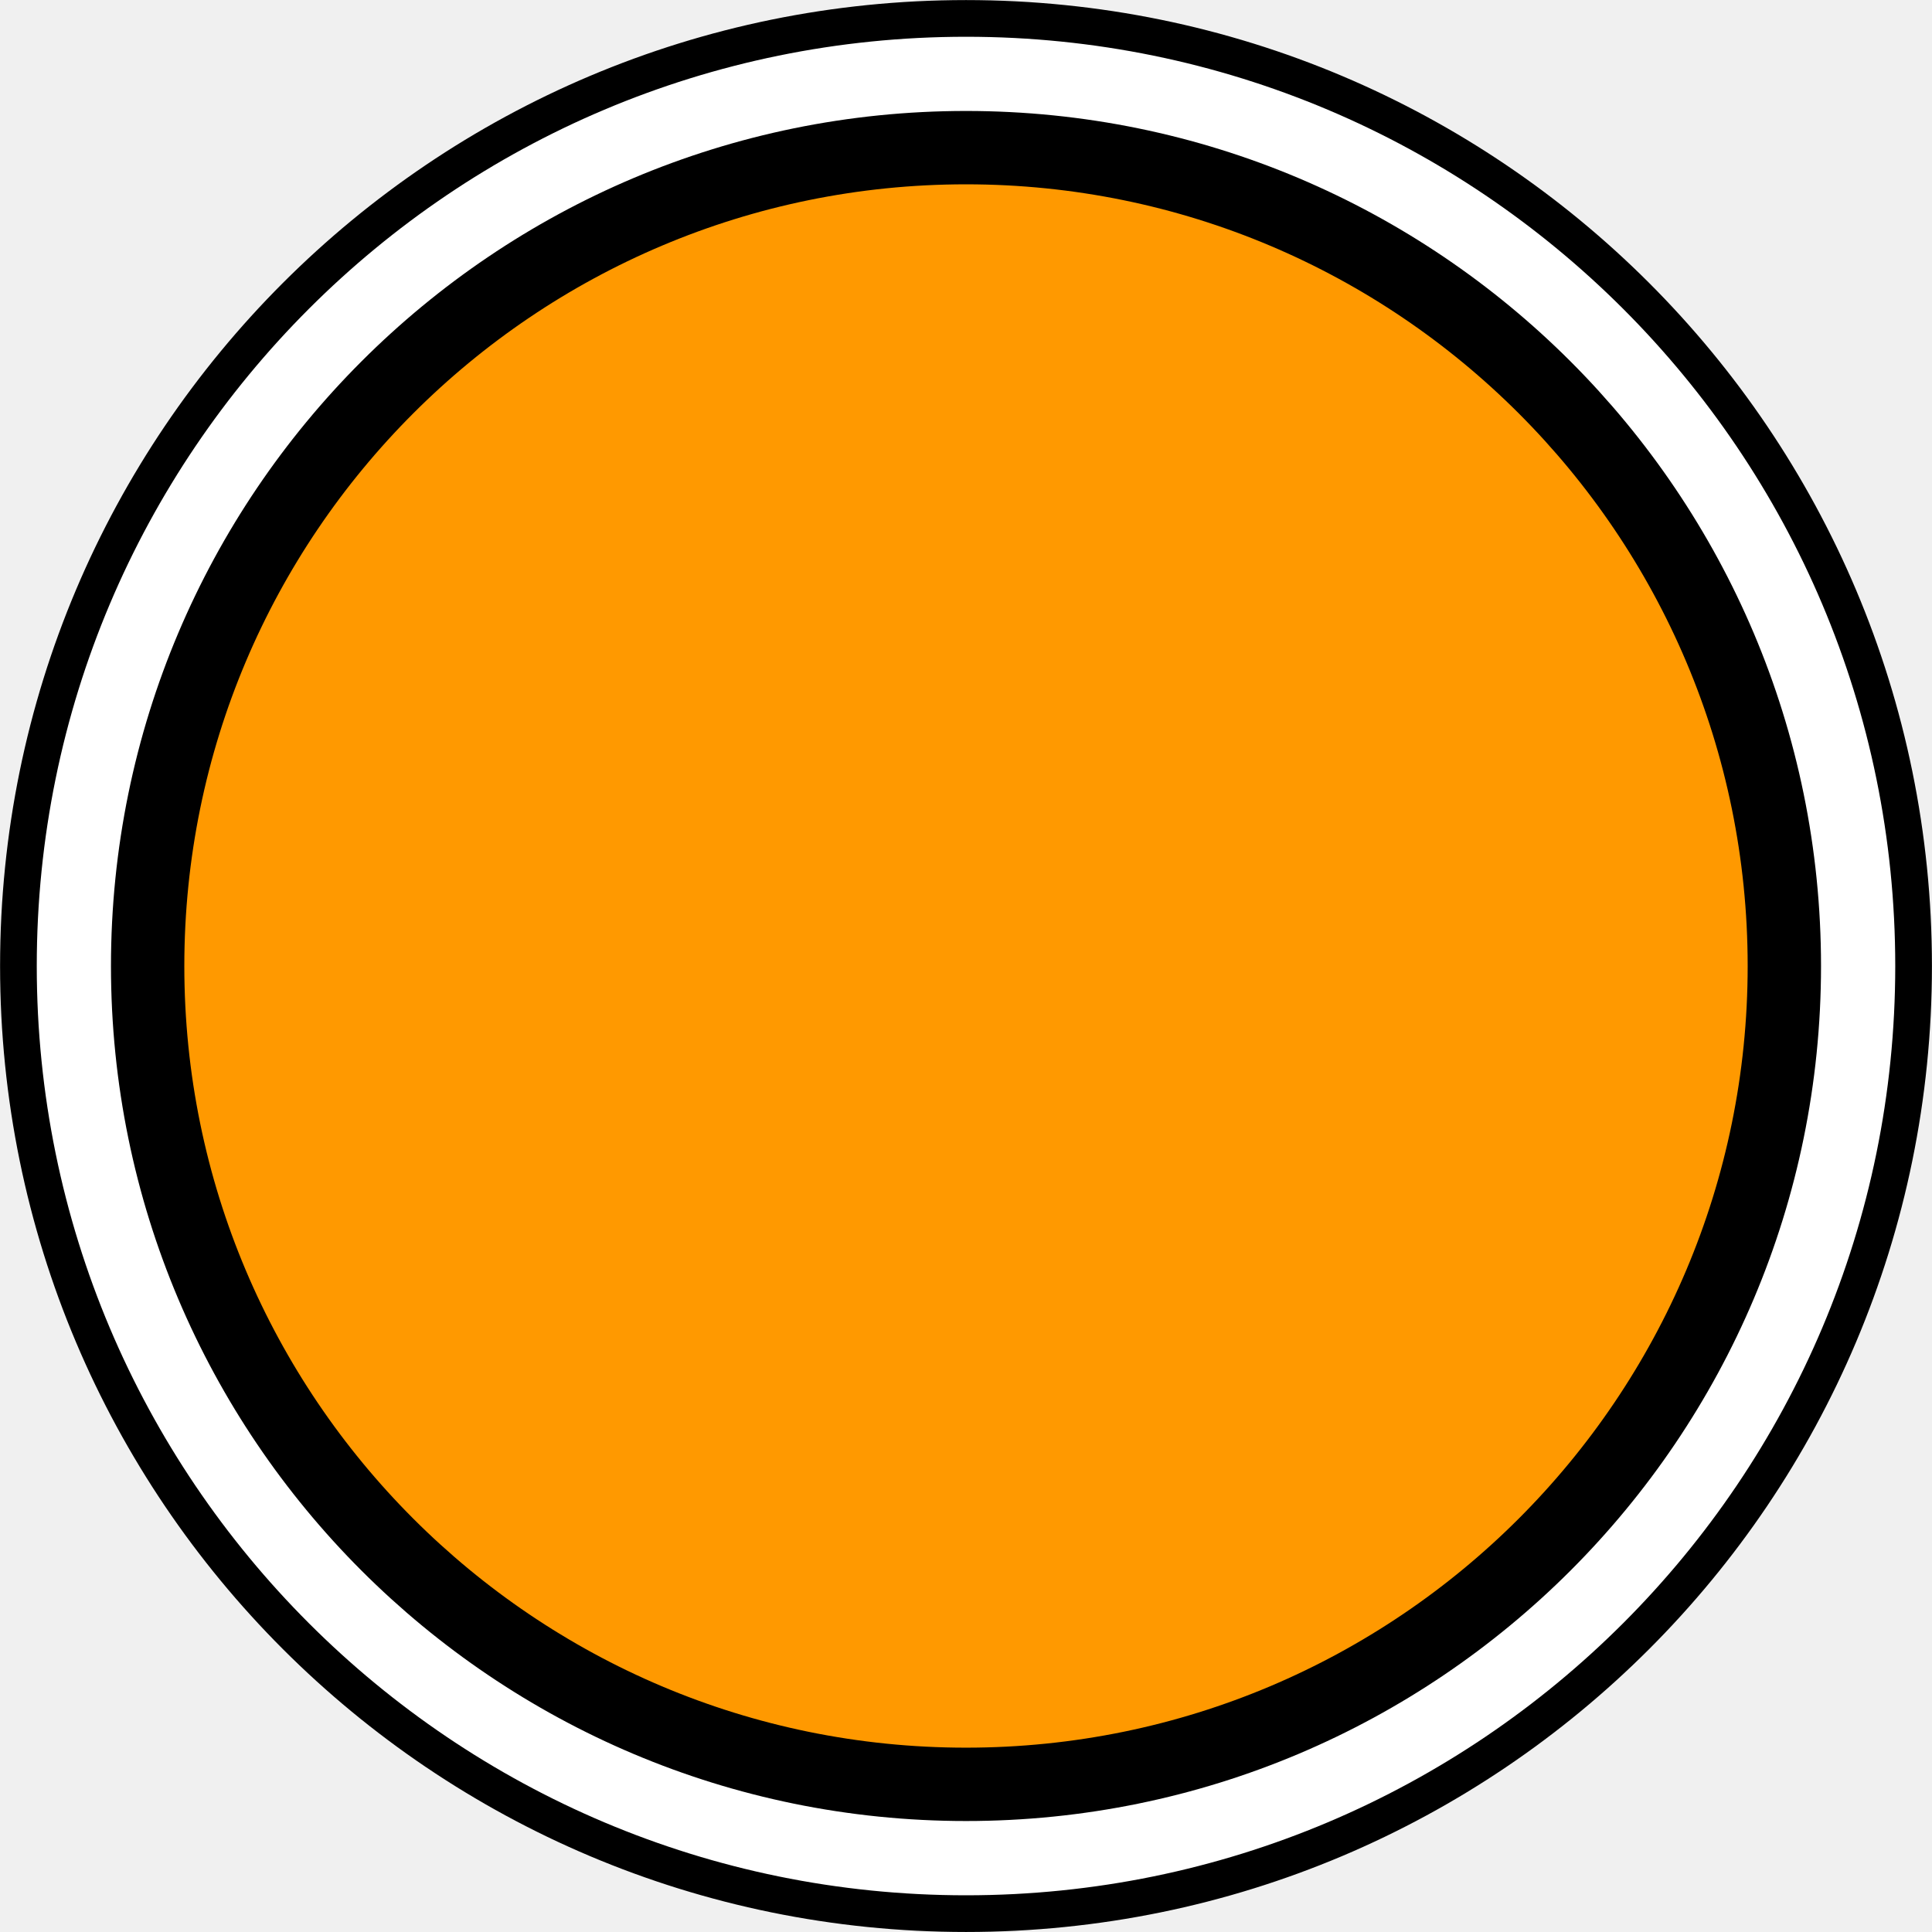
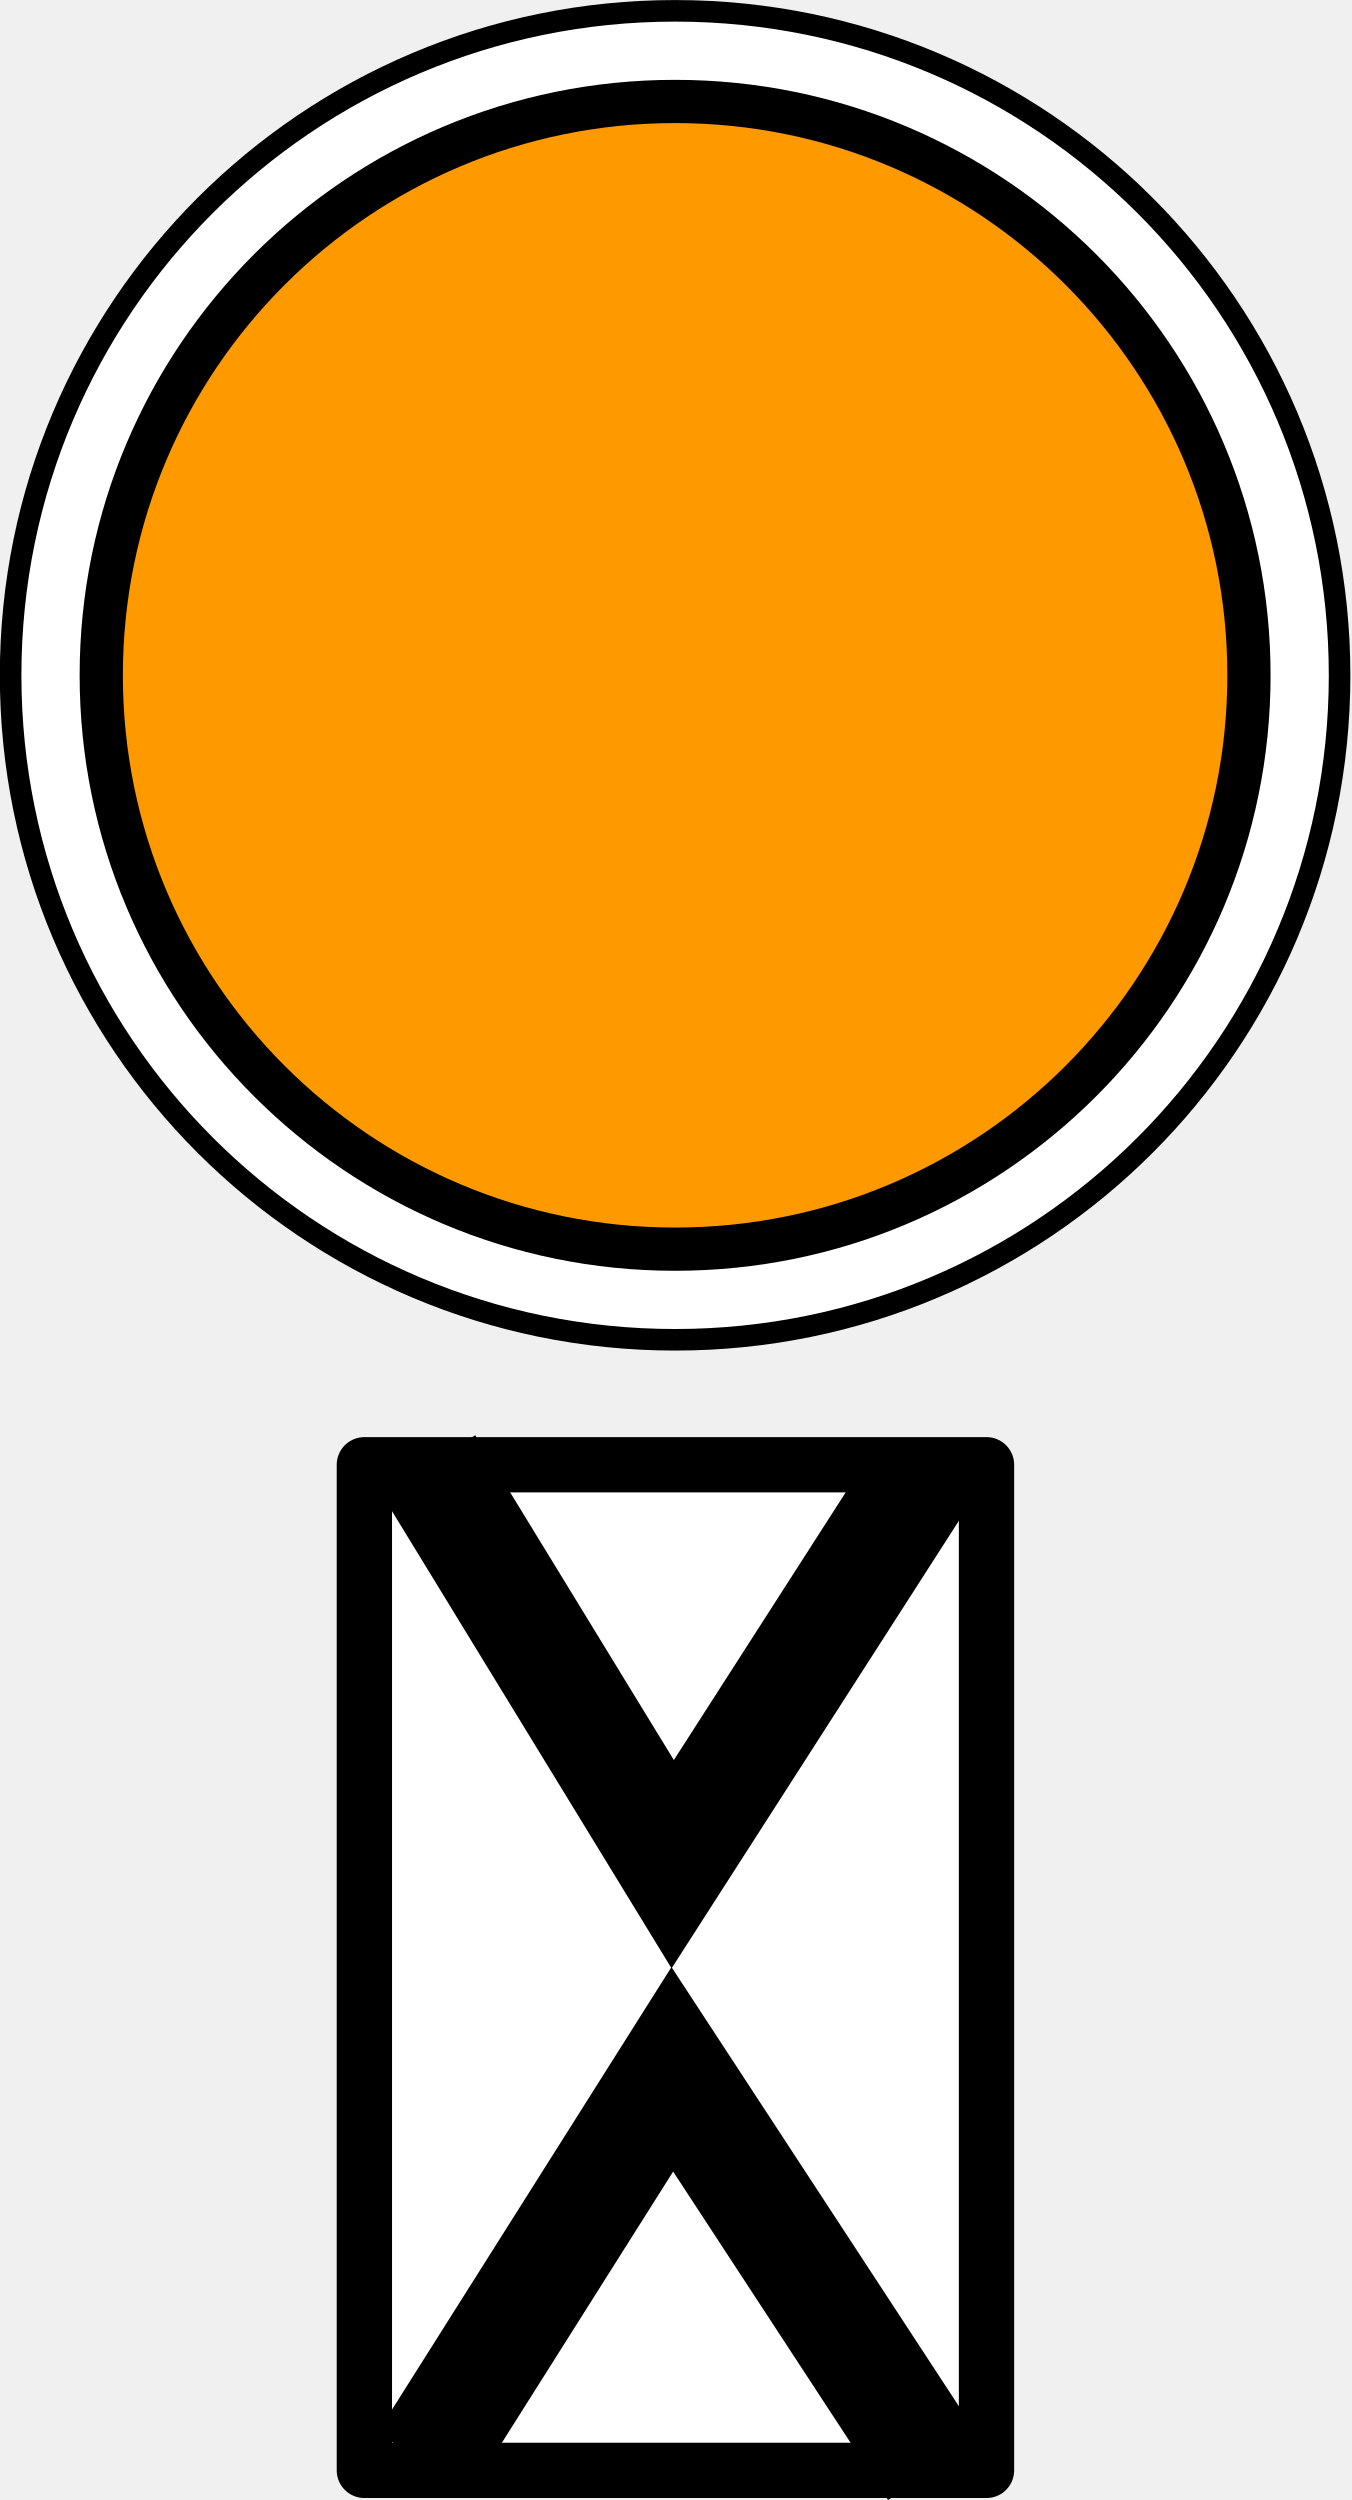
- <svg xmlns="http://www.w3.org/2000/svg" width="16" height="16" viewBox="0 0 16 16">
-   <path fill-rule="evenodd" fill="rgb(100%, 100%, 100%)" fill-opacity="1" stroke-width="0.825" stroke-linecap="butt" stroke-linejoin="miter" stroke="rgb(0%, 0%, 0%)" stroke-opacity="1" stroke-miterlimit="4" d="M 194.149 195.521 C 194.149 207.294 184.614 216.829 172.842 216.829 C 161.069 216.829 151.534 207.294 151.534 195.521 C 151.534 183.748 161.069 174.213 172.842 174.213 C 184.614 174.213 194.149 183.748 194.149 195.521 Z M 194.149 195.521 " transform="matrix(0.368298, 0, 0, 0.368298, -55.65711, -64.00977)" />
-   <path fill-rule="evenodd" fill="rgb(100%, 60%, 0%)" fill-opacity="1" stroke-width="1.91" stroke-linecap="butt" stroke-linejoin="miter" stroke="rgb(0%, 0%, 0%)" stroke-opacity="1" stroke-miterlimit="4" d="M 194.15 195.521 C 194.15 207.286 184.607 216.829 172.842 216.829 C 161.076 216.829 151.533 207.286 151.533 195.521 C 151.533 183.755 161.076 174.212 172.842 174.212 C 184.607 174.212 194.15 183.755 194.15 195.521 Z M 194.15 195.521 " transform="matrix(0.318053, 0, 0, 0.318053, -46.9728, -54.18594)" />
+ <svg xmlns="http://www.w3.org/2000/svg" width="12.97" height="24" version="1.1" viewBox="0 0 12.97 24">
+   <g stroke="#000">
+     <path d="m12.86 6.483c0 3.524-2.855 6.379-6.379 6.379-3.524 0-6.379-2.855-6.379-6.379 0-3.524 2.855-6.379 6.379-6.379 3.524 0 6.379 2.855 6.379 6.379z" fill="#fff" fill-rule="evenodd" stroke-width=".207" />
+     <path d="m11.99 6.483c0 3.042-2.467 5.509-5.509 5.509-3.042 0-5.509-2.467-5.509-5.509 0-3.042 2.467-5.509 5.509-5.509 3.042 0 5.509 2.467 5.509 5.509z" fill="#f90" fill-rule="evenodd" stroke-width=".415" />
+     <g transform="matrix(.6389 0 0 .6389 1.373 3.571)">
+       <path d="m3.326 16.42h9.348v15.11h-9.348zm0 0" fill="#fff" stroke-linecap="round" stroke-linejoin="round" stroke-width=".831" />
+       <path d="m4.283 16.41 3.676 6.012 3.824-5.957" fill="none" stroke-width="1.662" />
+       <path d="m11.89 31.52-3.937-6.016-3.73 5.906" fill="none" stroke-width="1.662" />
+     </g>
+   </g>
</svg>
